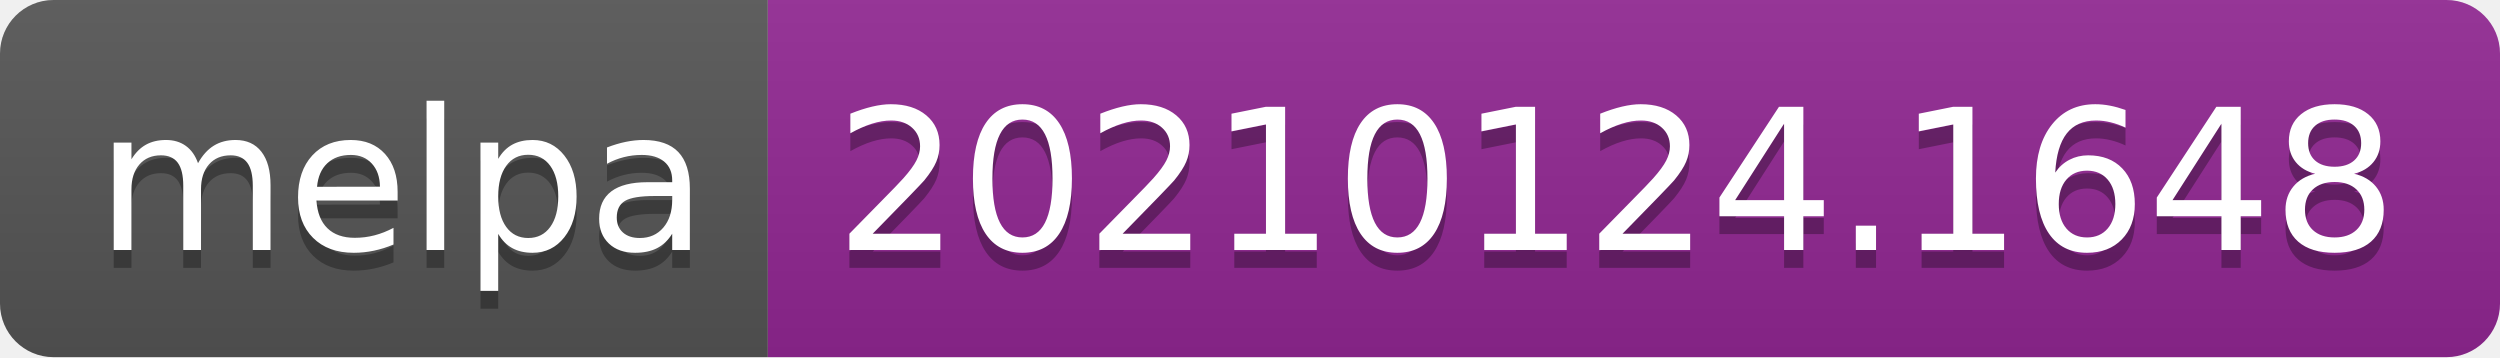
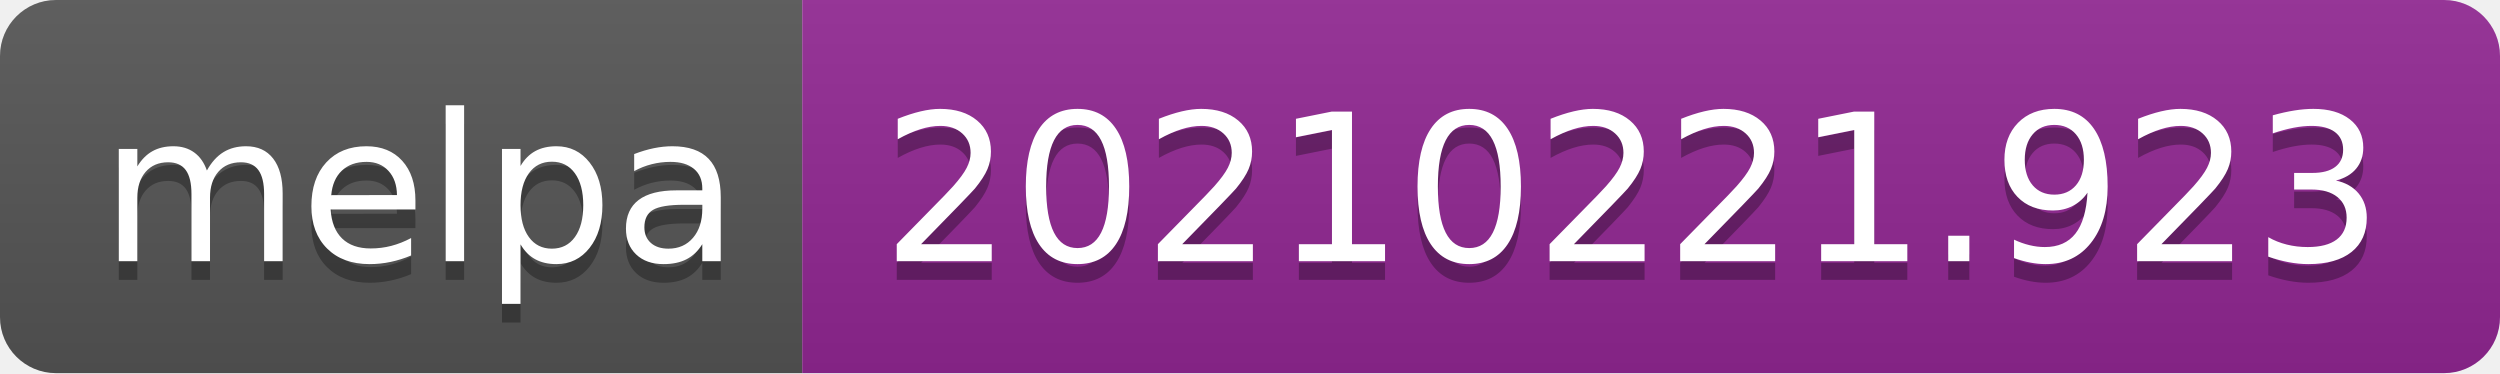
- <svg xmlns="http://www.w3.org/2000/svg" width="140" height="20" role="img" aria-label="melpa: 20210124.1648">
+ <svg xmlns="http://www.w3.org/2000/svg" width="134" height="20" role="img" aria-label="melpa: 20210221.923">
  <linearGradient id="s" x2="0" y2="100%">
    <stop offset="0" stop-color="#bbb" stop-opacity=".1" />
    <stop offset="1" stop-opacity=".1" />
  </linearGradient>
  <clipPath id="r">
-     <rect width="140" height="20" rx="3" fill="#fff" />
+     <rect width="134" height="20" rx="3" fill="#fff" />
  </clipPath>
  <g clip-path="url(#r)">
    <rect width="43" height="20" fill="#555" />
-     <rect x="43" width="97" height="20" fill="#922793" />
-     <rect width="140" height="20" fill="url(#s)" />
+     <rect x="43" width="91" height="20" fill="#922793" />
+     <rect width="134" height="20" fill="url(#s)" />
  </g>
  <g fill="#fff" text-anchor="middle" font-family="Verdana,Geneva,DejaVu Sans,sans-serif" text-rendering="geometricPrecision" font-size="110">
    <text aria-hidden="true" x="225" y="150" fill="#010101" fill-opacity=".3" transform="scale(.1)" textLength="330">melpa</text>
    <text x="225" y="140" transform="scale(.1)" fill="#fff" textLength="330">melpa</text>
-     <text aria-hidden="true" x="905" y="150" fill="#010101" fill-opacity=".3" transform="scale(.1)" textLength="870">20210124.1648</text>
-     <text x="905" y="140" transform="scale(.1)" fill="#fff" textLength="870">20210124.1648</text>
+     <text aria-hidden="true" x="875" y="150" fill="#010101" fill-opacity=".3" transform="scale(.1)" textLength="810">20210221.923</text>
+     <text x="875" y="140" transform="scale(.1)" fill="#fff" textLength="810">20210221.923</text>
  </g>
</svg>
